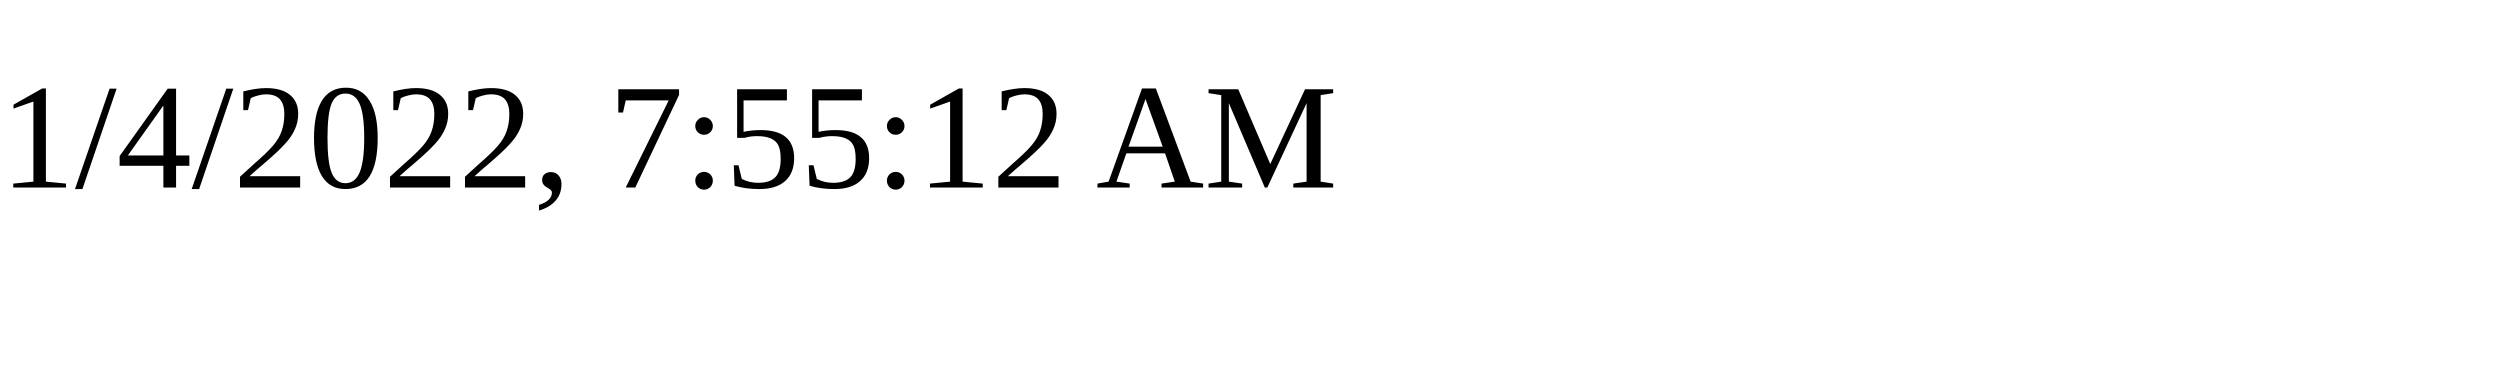
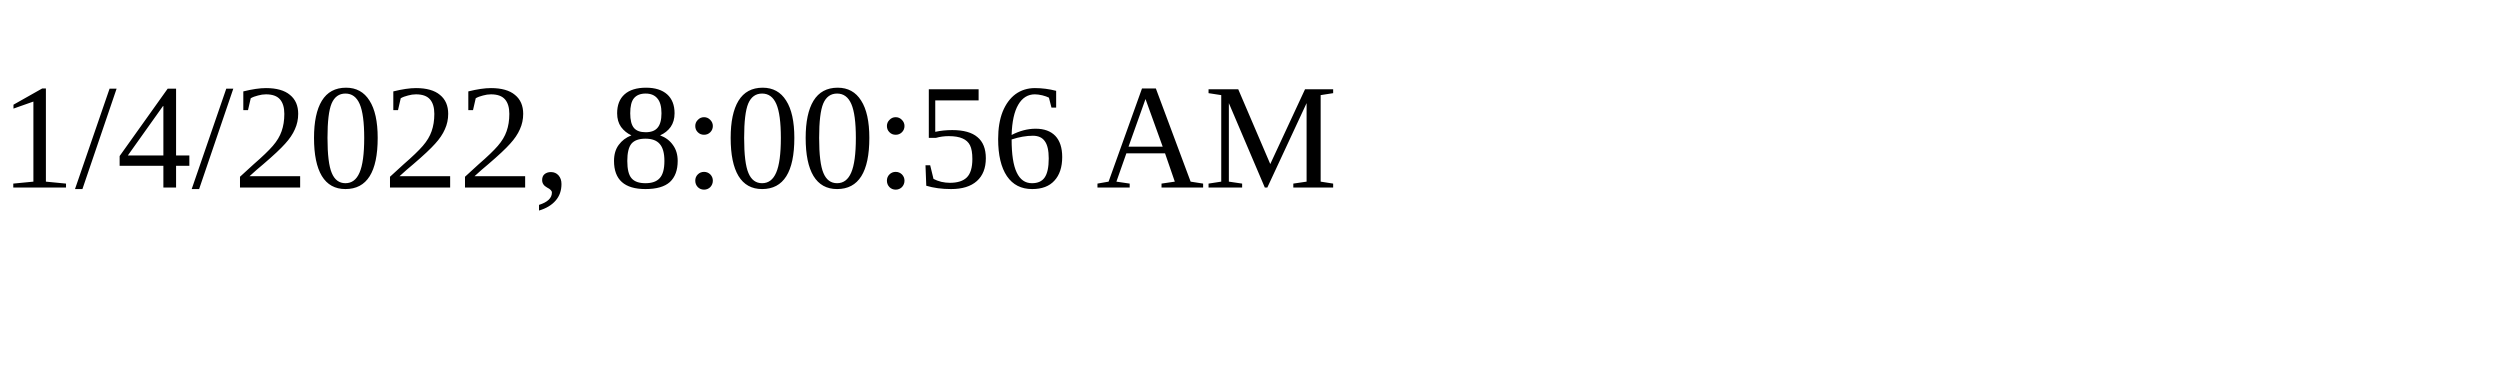
<svg xmlns="http://www.w3.org/2000/svg" height="30" width="200">
-   <text x="0" y="15">1/4/2022, 7:55:12 AM</text>
+   <text x="0" y="15">1/4/2022, 8:00:56 AM</text>
</svg>
